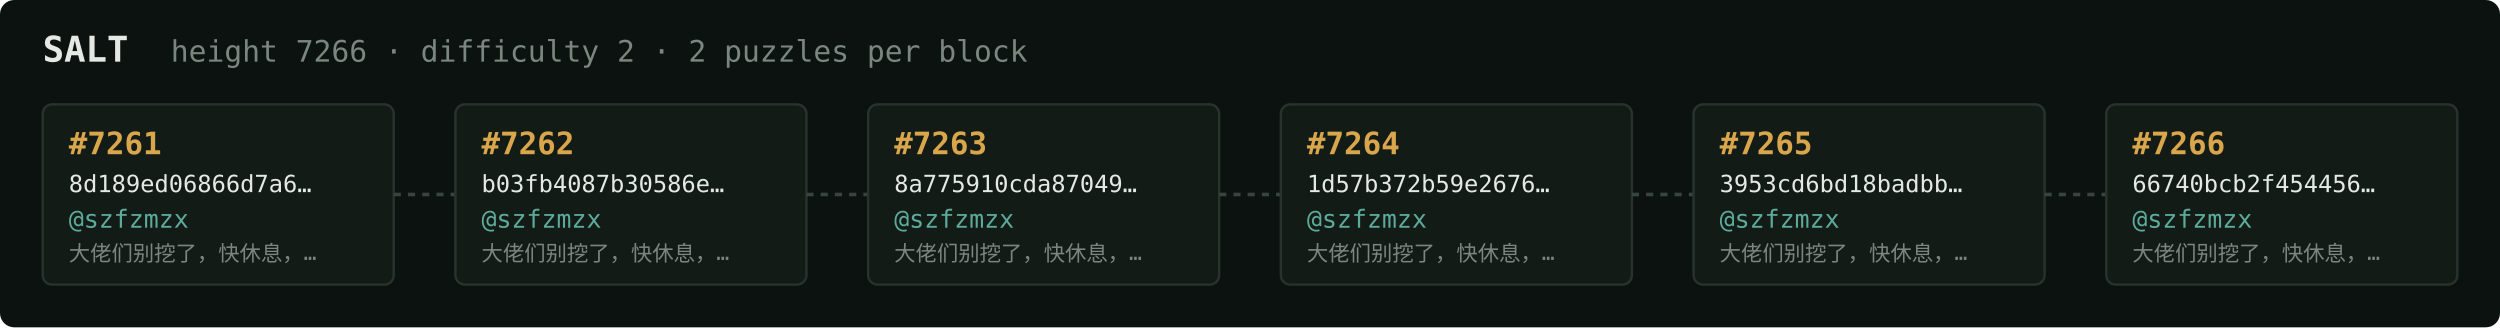
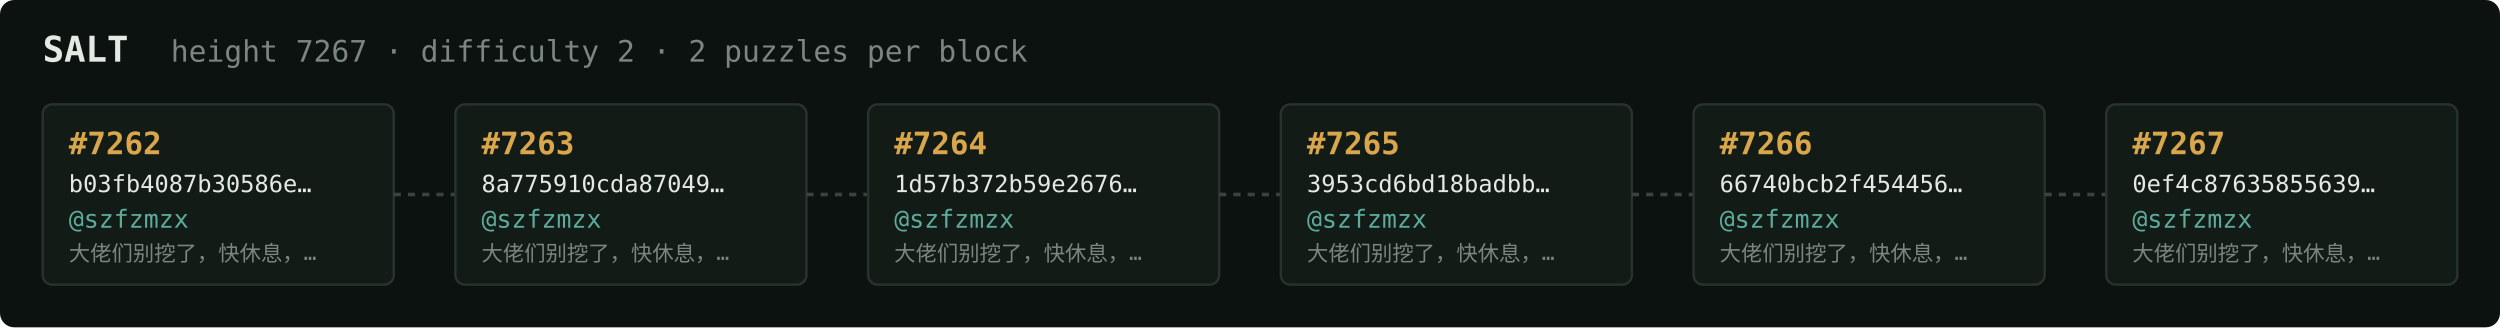
<svg xmlns="http://www.w3.org/2000/svg" width="1054" height="138" viewBox="0 0 1054 138" font-family="ui-monospace,SFMono-Regular,Menlo,monospace">
  <rect fill="#0c1210" width="1054" height="138" rx="6" />
  <text x="18" y="26" fill="#e5e9e3" font-size="15" font-weight="700">SALT</text>
-   <text x="72" y="26" fill="#7a867f" font-size="12.5">height 7266 · difficulty 2 · 2 puzzles per block</text>
+   <text x="72" y="26" fill="#7a867f" font-size="12.5">height 7267 · difficulty 2 · 2 puzzles per block</text>
  <rect x="18" y="44" width="148" height="76" rx="4" fill="#131b17" stroke="#28332e" stroke-width="1" />
-   <text x="29" y="65" fill="#d9a64c" font-size="13" font-weight="700">#7261</text>
-   <text x="29" y="81" fill="#e5e9e3" font-size="10">8d189ed06866d7a6…</text>
+   <text x="29" y="65" fill="#d9a64c" font-size="13" font-weight="700">#7262</text>
+   <text x="29" y="81" fill="#e5e9e3" font-size="10">b03fb4087b30586e…</text>
  <text x="29" y="96" fill="#5cab9b" font-size="10.5">@szfzmzx</text>
  <text x="29" y="110" fill="#7a867f" font-size="9">大佬们别挖了，快休息，…</text>
  <line x1="166" y1="82.0" x2="192" y2="82.0" stroke="#38443e" stroke-width="1.5" stroke-dasharray="3 3" />
  <rect x="192" y="44" width="148" height="76" rx="4" fill="#131b17" stroke="#28332e" stroke-width="1" />
-   <text x="203" y="65" fill="#d9a64c" font-size="13" font-weight="700">#7262</text>
-   <text x="203" y="81" fill="#e5e9e3" font-size="10">b03fb4087b30586e…</text>
+   <text x="203" y="65" fill="#d9a64c" font-size="13" font-weight="700">#7263</text>
+   <text x="203" y="81" fill="#e5e9e3" font-size="10">8a775910cda87049…</text>
  <text x="203" y="96" fill="#5cab9b" font-size="10.5">@szfzmzx</text>
  <text x="203" y="110" fill="#7a867f" font-size="9">大佬们别挖了，快休息，…</text>
  <line x1="340" y1="82.0" x2="366" y2="82.0" stroke="#38443e" stroke-width="1.5" stroke-dasharray="3 3" />
  <rect x="366" y="44" width="148" height="76" rx="4" fill="#131b17" stroke="#28332e" stroke-width="1" />
-   <text x="377" y="65" fill="#d9a64c" font-size="13" font-weight="700">#7263</text>
-   <text x="377" y="81" fill="#e5e9e3" font-size="10">8a775910cda87049…</text>
+   <text x="377" y="65" fill="#d9a64c" font-size="13" font-weight="700">#7264</text>
+   <text x="377" y="81" fill="#e5e9e3" font-size="10">1d57b372b59e2676…</text>
  <text x="377" y="96" fill="#5cab9b" font-size="10.5">@szfzmzx</text>
  <text x="377" y="110" fill="#7a867f" font-size="9">大佬们别挖了，快休息，…</text>
  <line x1="514" y1="82.0" x2="540" y2="82.0" stroke="#38443e" stroke-width="1.5" stroke-dasharray="3 3" />
  <rect x="540" y="44" width="148" height="76" rx="4" fill="#131b17" stroke="#28332e" stroke-width="1" />
-   <text x="551" y="65" fill="#d9a64c" font-size="13" font-weight="700">#7264</text>
-   <text x="551" y="81" fill="#e5e9e3" font-size="10">1d57b372b59e2676…</text>
+   <text x="551" y="65" fill="#d9a64c" font-size="13" font-weight="700">#7265</text>
+   <text x="551" y="81" fill="#e5e9e3" font-size="10">3953cd6bd18badbb…</text>
  <text x="551" y="96" fill="#5cab9b" font-size="10.5">@szfzmzx</text>
  <text x="551" y="110" fill="#7a867f" font-size="9">大佬们别挖了，快休息，…</text>
  <line x1="688" y1="82.0" x2="714" y2="82.0" stroke="#38443e" stroke-width="1.5" stroke-dasharray="3 3" />
  <rect x="714" y="44" width="148" height="76" rx="4" fill="#131b17" stroke="#28332e" stroke-width="1" />
-   <text x="725" y="65" fill="#d9a64c" font-size="13" font-weight="700">#7265</text>
-   <text x="725" y="81" fill="#e5e9e3" font-size="10">3953cd6bd18badbb…</text>
+   <text x="725" y="65" fill="#d9a64c" font-size="13" font-weight="700">#7266</text>
+   <text x="725" y="81" fill="#e5e9e3" font-size="10">66740bcb2f454456…</text>
  <text x="725" y="96" fill="#5cab9b" font-size="10.5">@szfzmzx</text>
  <text x="725" y="110" fill="#7a867f" font-size="9">大佬们别挖了，快休息，…</text>
  <line x1="862" y1="82.0" x2="888" y2="82.0" stroke="#38443e" stroke-width="1.5" stroke-dasharray="3 3" />
  <rect x="888" y="44" width="148" height="76" rx="4" fill="#131b17" stroke="#28332e" stroke-width="1" />
-   <text x="899" y="65" fill="#d9a64c" font-size="13" font-weight="700">#7266</text>
-   <text x="899" y="81" fill="#e5e9e3" font-size="10">66740bcb2f454456…</text>
+   <text x="899" y="65" fill="#d9a64c" font-size="13" font-weight="700">#7267</text>
+   <text x="899" y="81" fill="#e5e9e3" font-size="10">0ef4c87635855639…</text>
  <text x="899" y="96" fill="#5cab9b" font-size="10.5">@szfzmzx</text>
  <text x="899" y="110" fill="#7a867f" font-size="9">大佬们别挖了，快休息，…</text>
</svg>
